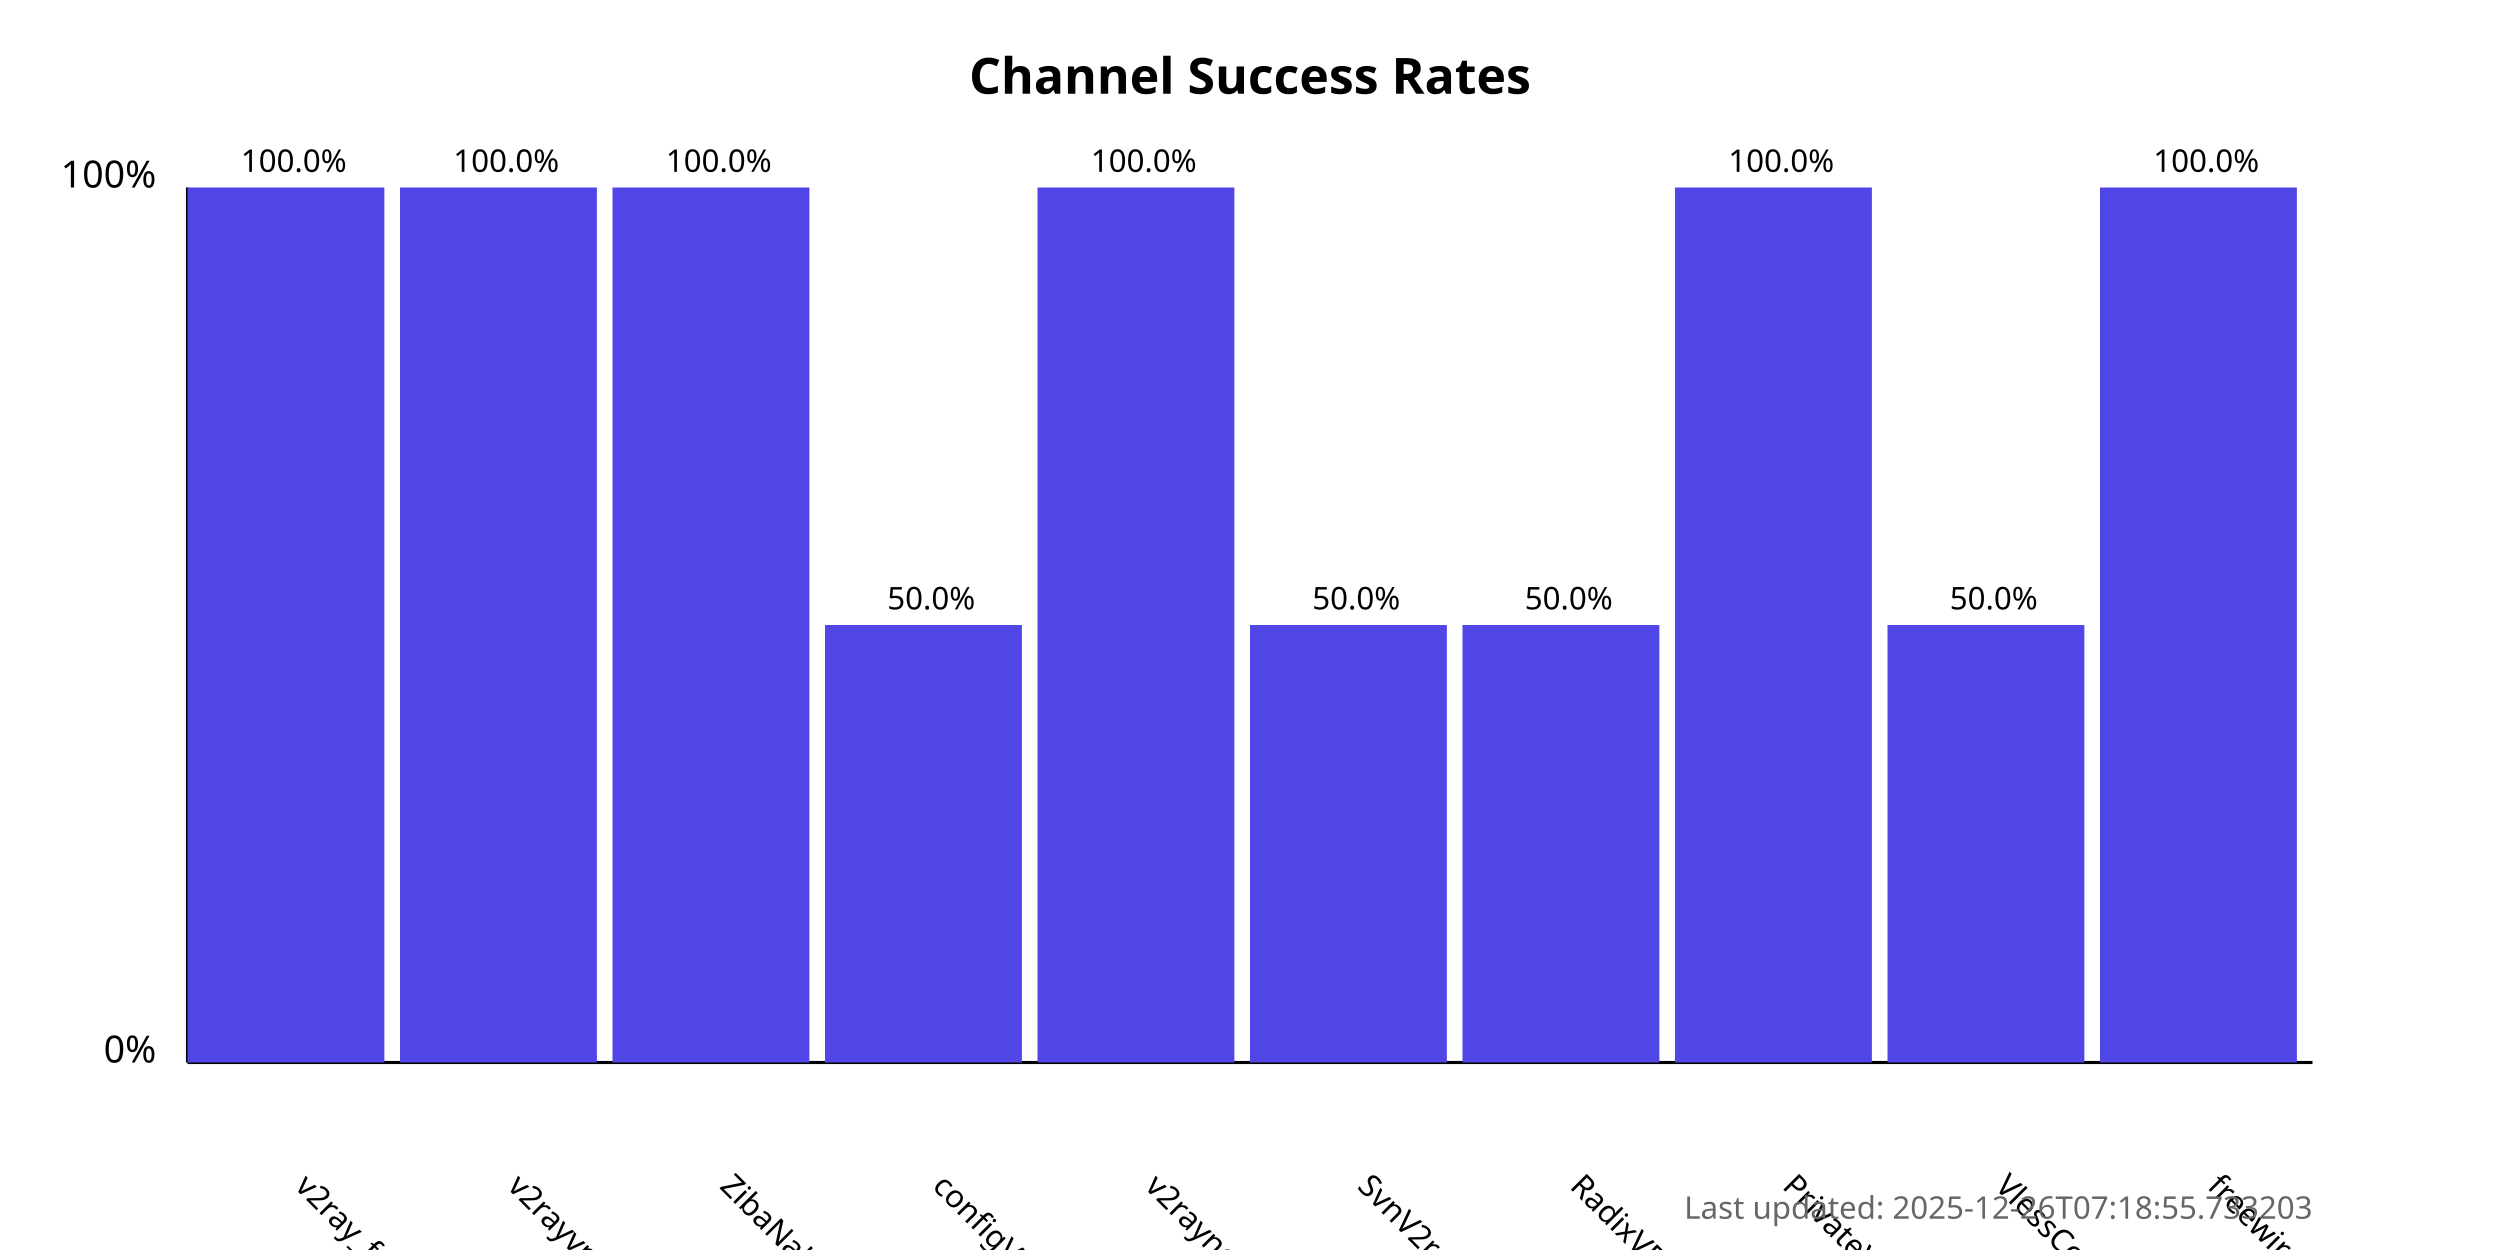
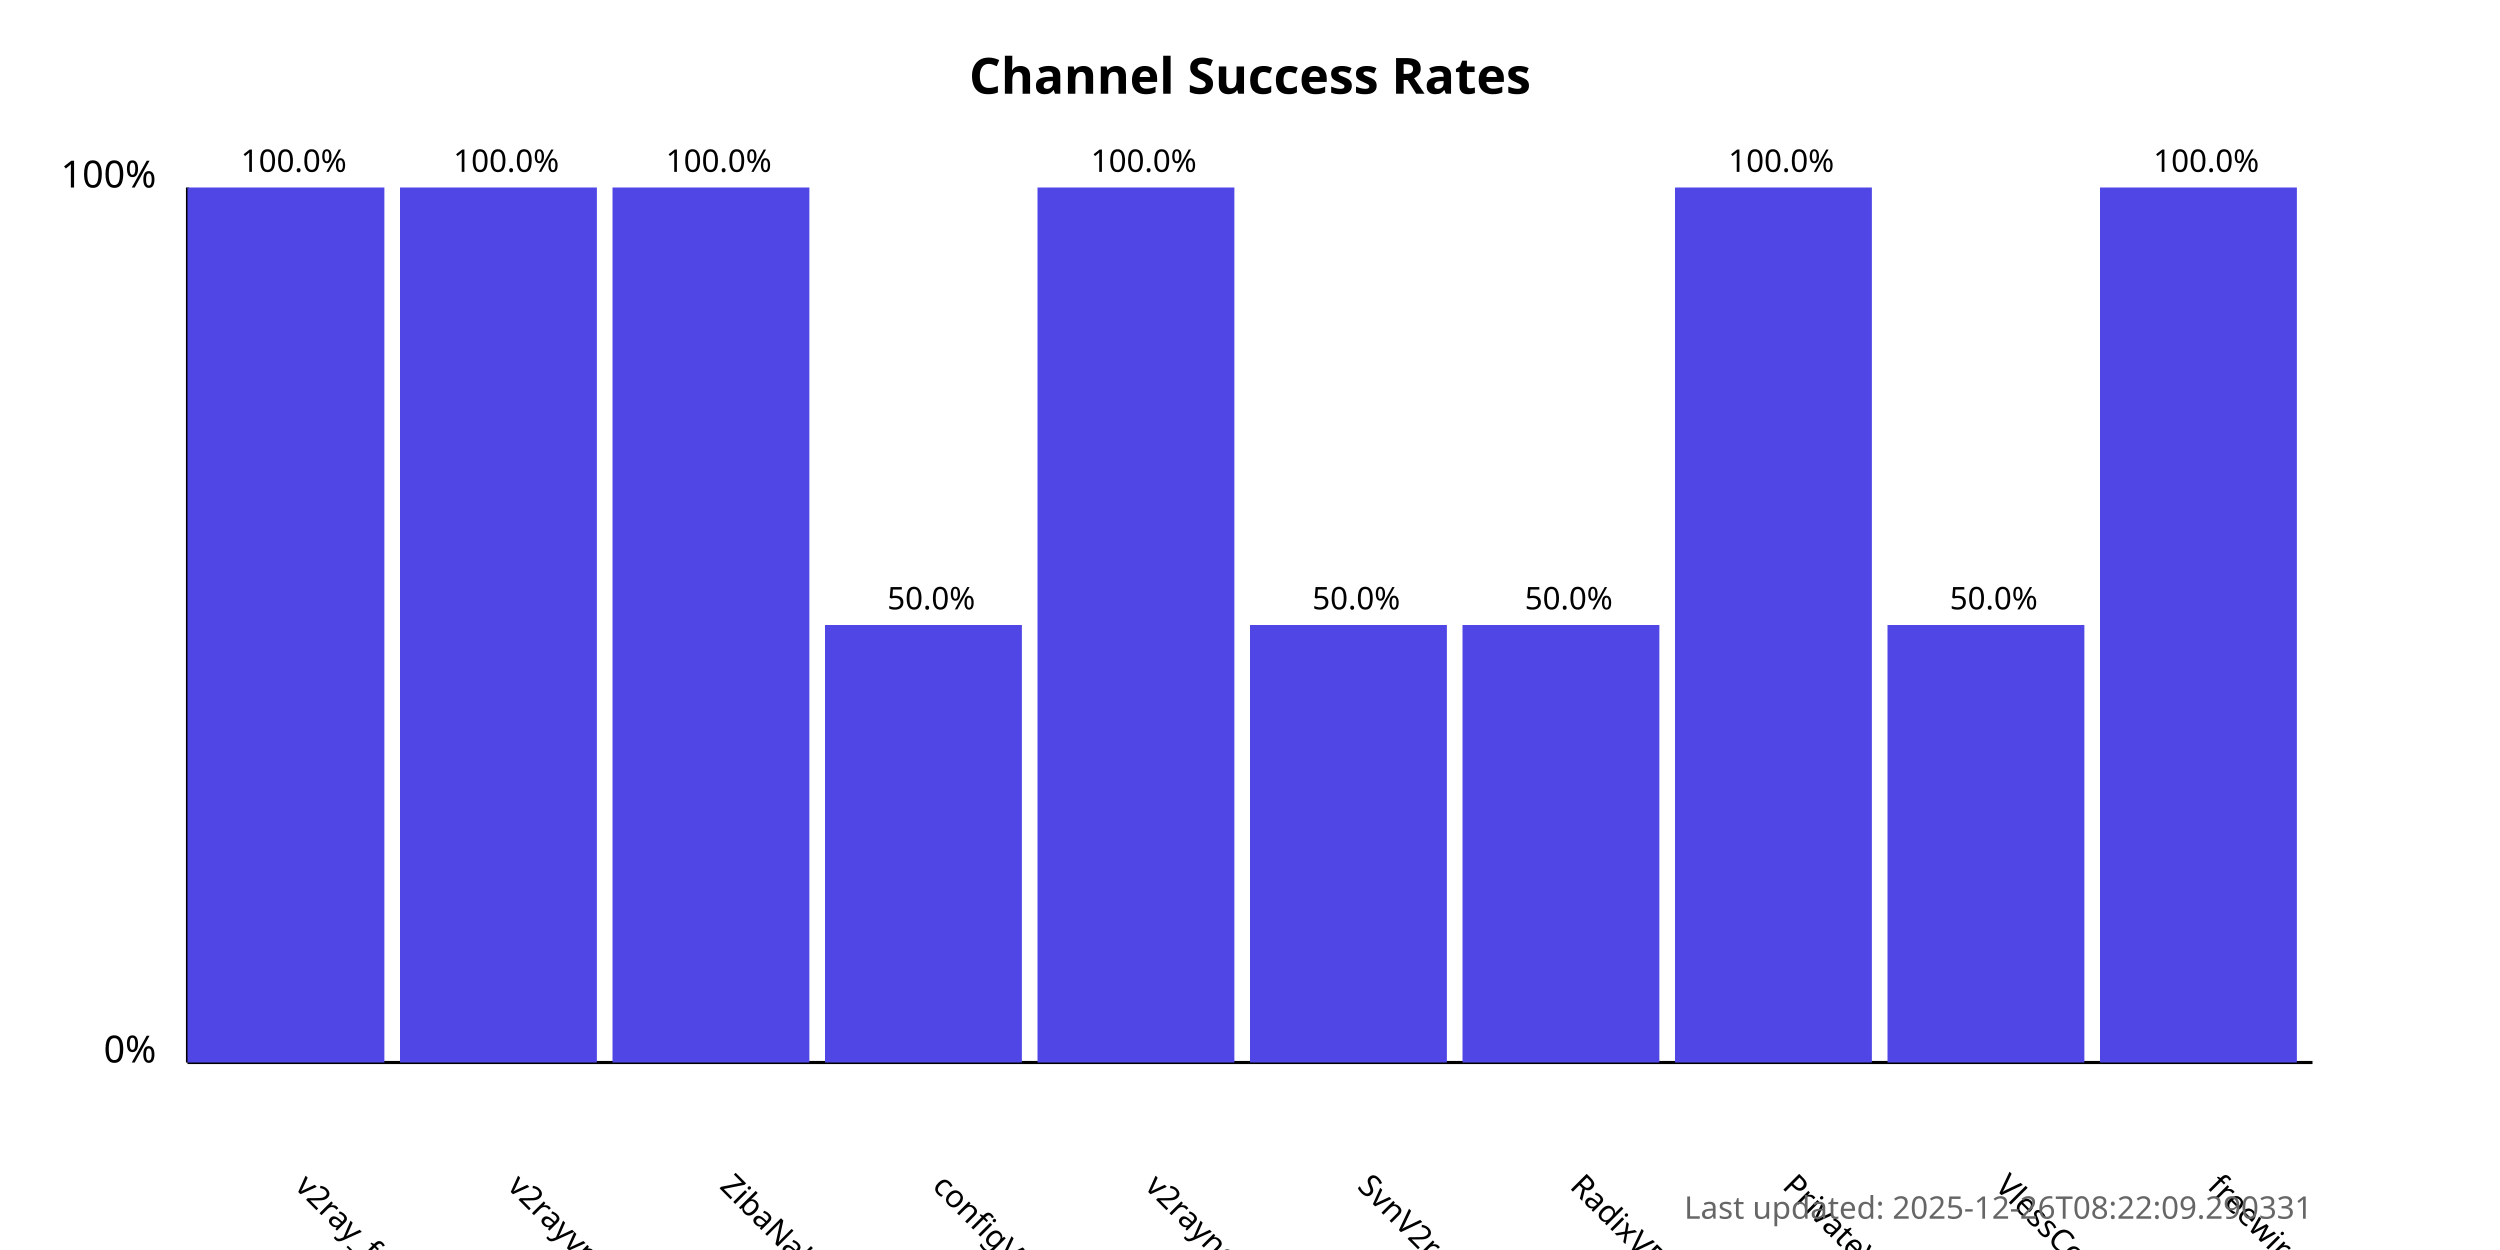
<svg xmlns="http://www.w3.org/2000/svg" width="800" height="400">
  <style>
            .chart-title { font: bold 16px sans-serif; }
            .axis-label { font: 12px sans-serif; }
            .tick-label { font: 10px sans-serif; }
            .bar { fill: #4f46e5; }
            .bar:hover { fill: #6366f1; }
            .timestamp { font: 10px sans-serif; fill: #666; }
        </style>
  <text x="400.0" y="30" text-anchor="middle" class="chart-title">
            Channel Success Rates
        </text>
  <line x1="60" y1="340" x2="60" y2="60" stroke="black" stroke-width="1" />
  <line x1="60" y1="340" x2="740" y2="340" stroke="black" stroke-width="1" />
  <text x="50" y="340" text-anchor="end" class="axis-label">0%</text>
  <text x="50" y="60" text-anchor="end" class="axis-label">100%</text>
  <g>
    <rect x="60" y="60.0" width="63.0" height="280.0" class="bar" />
    <text x="94.0" y="380" transform="rotate(45, 94.0, 380)" text-anchor="start" class="tick-label">
                v2ray_free_conf
            </text>
    <text x="94.0" y="55.0" text-anchor="middle" class="tick-label">
                100.0%
            </text>
  </g>
  <g>
    <rect x="128.0" y="60.0" width="63.0" height="280.0" class="bar" />
    <text x="162.0" y="380" transform="rotate(45, 162.0, 380)" text-anchor="start" class="tick-label">
                v2rayvpno
            </text>
    <text x="162.0" y="55.0" text-anchor="middle" class="tick-label">
                100.0%
            </text>
  </g>
  <g>
    <rect x="196.0" y="60.0" width="63.0" height="280.0" class="bar" />
    <text x="230.0" y="380" transform="rotate(45, 230.0, 380)" text-anchor="start" class="tick-label">
                ZibaNabz
            </text>
    <text x="230.0" y="55.0" text-anchor="middle" class="tick-label">
                100.0%
            </text>
  </g>
  <g>
    <rect x="264.0" y="200.0" width="63.0" height="140.0" class="bar" />
    <text x="298.0" y="380" transform="rotate(45, 298.0, 380)" text-anchor="start" class="tick-label">
                configV2rayForFree
            </text>
    <text x="298.0" y="195.0" text-anchor="middle" class="tick-label">
                50.0%
            </text>
  </g>
  <g>
    <rect x="332.0" y="60.0" width="63.0" height="280.0" class="bar" />
    <text x="366.0" y="380" transform="rotate(45, 366.0, 380)" text-anchor="start" class="tick-label">
                v2rayngvpn
            </text>
    <text x="366.0" y="55.0" text-anchor="middle" class="tick-label">
                100.0%
            </text>
  </g>
  <g>
    <rect x="400.0" y="200.0" width="63.0" height="140.0" class="bar" />
    <text x="434.0" y="380" transform="rotate(45, 434.0, 380)" text-anchor="start" class="tick-label">
                SvnV2ray
            </text>
    <text x="434.0" y="195.0" text-anchor="middle" class="tick-label">
                50.0%
            </text>
  </g>
  <g>
    <rect x="468.0" y="200.0" width="63.0" height="140.0" class="bar" />
    <text x="502.0" y="380" transform="rotate(45, 502.0, 380)" text-anchor="start" class="tick-label">
                RadixVPN
            </text>
    <text x="502.0" y="195.0" text-anchor="middle" class="tick-label">
                50.0%
            </text>
  </g>
  <g>
    <rect x="536.0" y="60.0" width="63.0" height="280.0" class="bar" />
    <text x="570.0" y="380" transform="rotate(45, 570.0, 380)" text-anchor="start" class="tick-label">
                PrivateVPNs
            </text>
    <text x="570.0" y="55.0" text-anchor="middle" class="tick-label">
                100.0%
            </text>
  </g>
  <g>
    <rect x="604.0" y="200.0" width="63.0" height="140.0" class="bar" />
    <text x="638.0" y="380" transform="rotate(45, 638.0, 380)" text-anchor="start" class="tick-label">
                VlessConfig
            </text>
    <text x="638.0" y="195.0" text-anchor="middle" class="tick-label">
                50.0%
            </text>
  </g>
  <g>
    <rect x="672.0" y="60.0" width="63.0" height="280.0" class="bar" />
    <text x="706.0" y="380" transform="rotate(45, 706.0, 380)" text-anchor="start" class="tick-label">
                freewireguard
            </text>
    <text x="706.0" y="55.0" text-anchor="middle" class="tick-label">
                100.0%
            </text>
  </g>
  <text x="740" y="390" text-anchor="end" class="timestamp">
-             Last updated: 2025-12-26T07:18:55.733203
+             Last updated: 2025-12-26T08:22:09.290331
        </text>
</svg>
